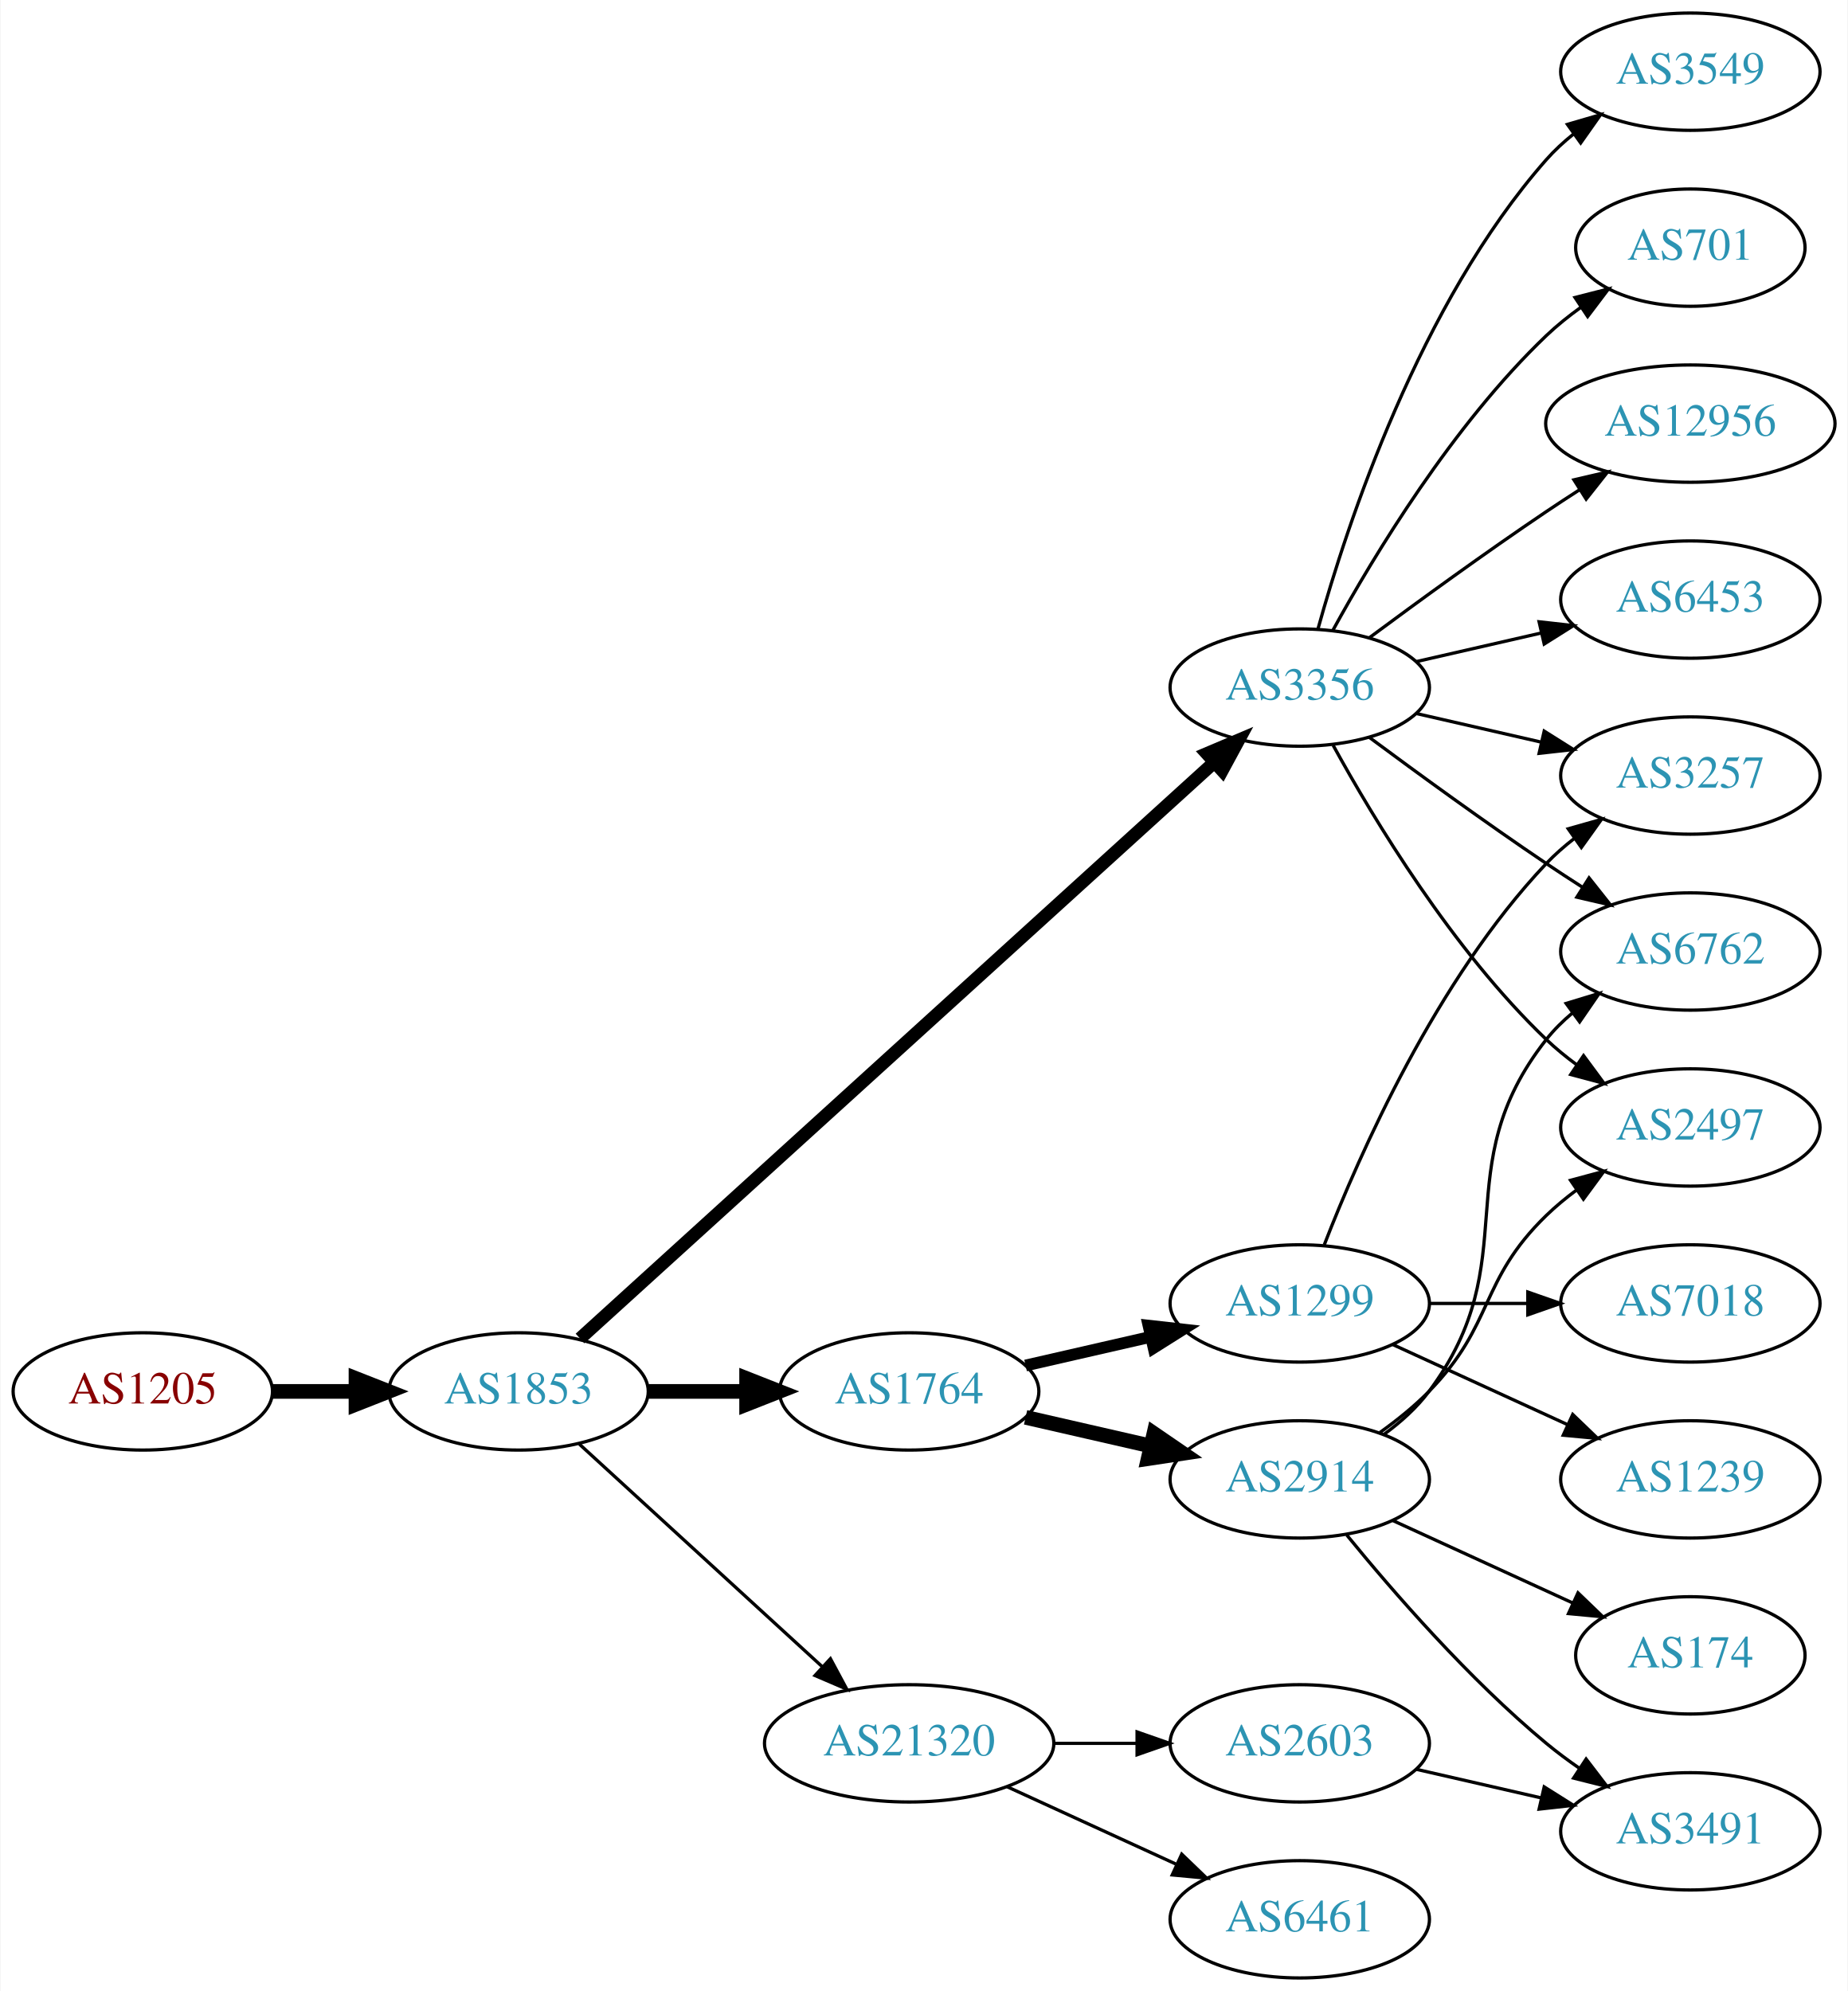
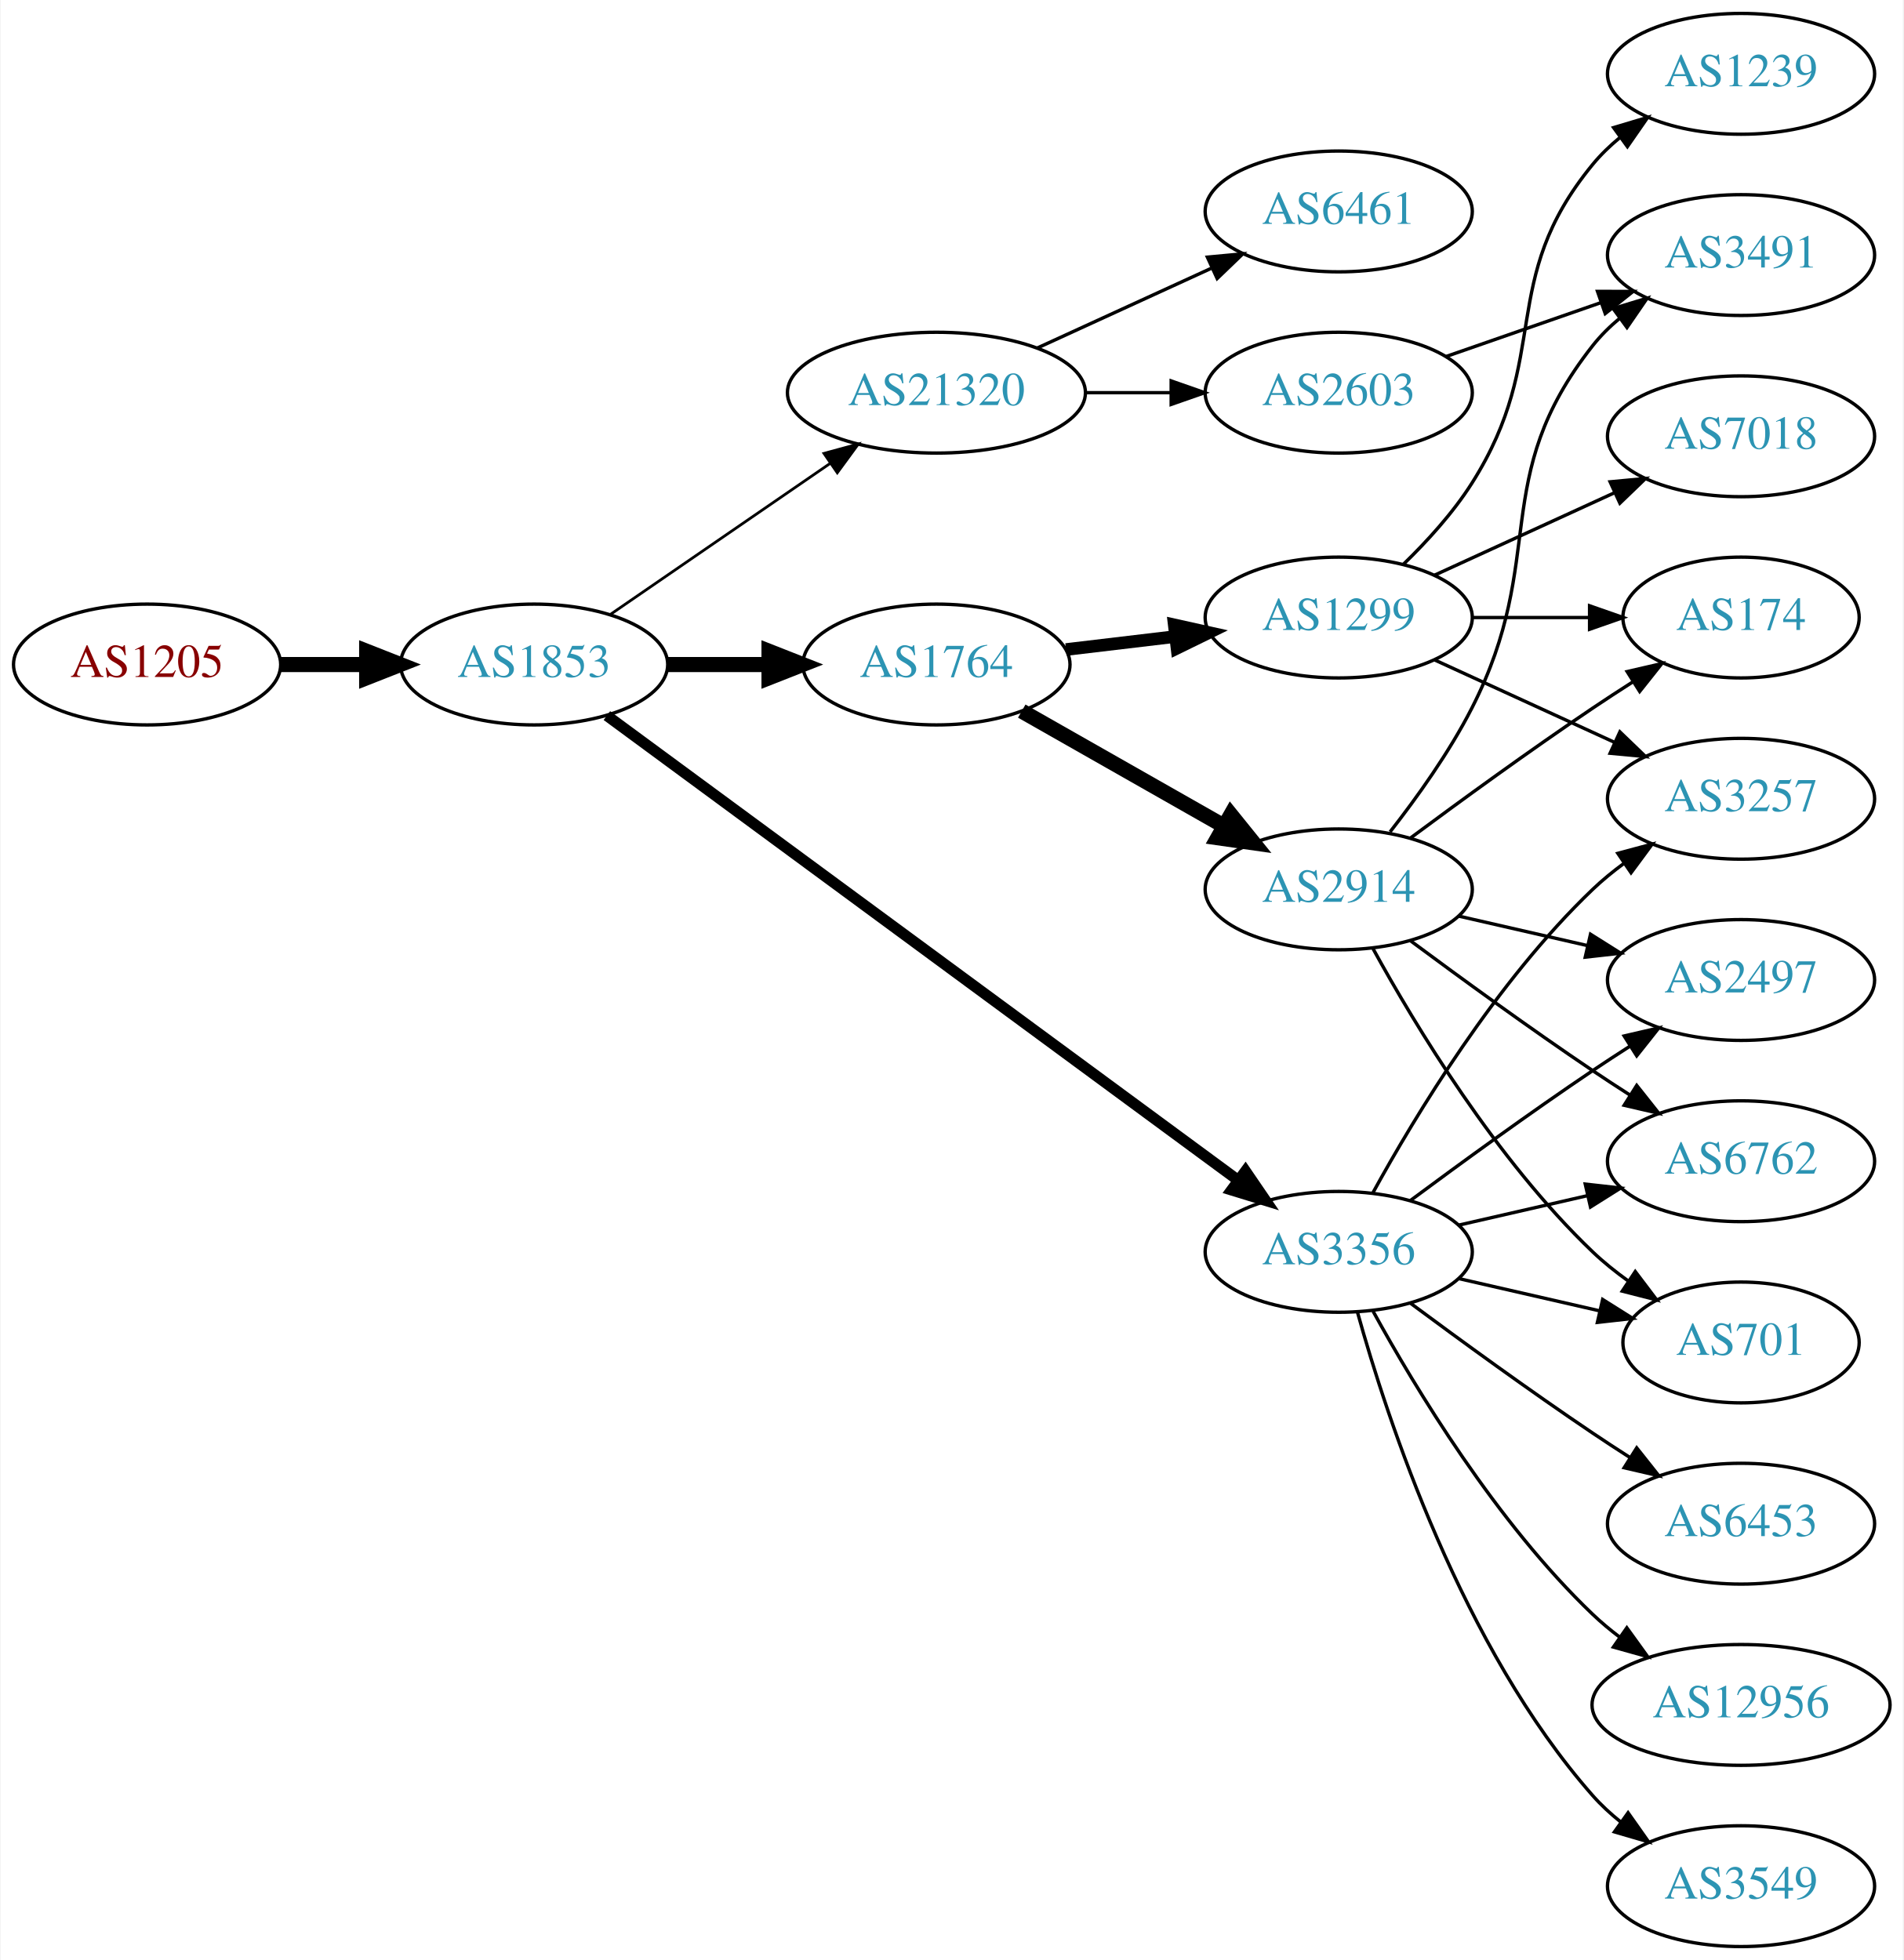
- <svg xmlns="http://www.w3.org/2000/svg" xmlns:xlink="http://www.w3.org/1999/xlink" width="567pt" height="611pt" viewBox="0.00 0.00 566.66 611.00">
-   <g id="graph0" class="graph" transform="scale(1 1) rotate(0) translate(4 607)">
-     <polygon fill="white" stroke="none" points="-4,4 -4,-607 562.663,-607 562.663,4 -4,4" />
+ <svg xmlns="http://www.w3.org/2000/svg" xmlns:xlink="http://www.w3.org/1999/xlink" width="567pt" height="584pt" viewBox="0.00 0.00 566.66 584.00">
+   <g id="graph0" class="graph" transform="scale(1 1) rotate(0) translate(4 580)">
+     <polygon fill="white" stroke="none" points="-4,4 -4,-580 562.663,-580 562.663,4 -4,4" />
    <g id="node1" class="node">
      <g id="a_node1">
        <a xlink:href="/asn/1205" xlink:title="AS1205 ~ University Linz [AT]">
-           <ellipse fill="#ffffff" stroke="black" cx="39.647" cy="-180" rx="39.794" ry="18" />
-           <text text-anchor="middle" x="39.647" y="-176.3" font-family="Times,serif" font-size="14.00" fill="#880000">AS1205</text>
+           <ellipse fill="#ffffff" stroke="black" cx="39.647" cy="-382" rx="39.794" ry="18" />
+           <text text-anchor="middle" x="39.647" y="-378.3" font-family="Times,serif" font-size="14.00" fill="#880000">AS1205</text>
        </a>
      </g>
    </g>
    <g id="node2" class="node">
      <g id="a_node2">
        <a xlink:href="/asn/1853" xlink:title="AS1853 ~ ACOnet Backbone [AT]">
-           <ellipse fill="#ffffff" stroke="black" cx="154.939" cy="-180" rx="39.794" ry="18" />
-           <text text-anchor="middle" x="154.939" y="-176.3" font-family="Times,serif" font-size="14.00" fill="#2c94b3">AS1853</text>
+           <ellipse fill="#ffffff" stroke="black" cx="154.939" cy="-382" rx="39.794" ry="18" />
+           <text text-anchor="middle" x="154.939" y="-378.3" font-family="Times,serif" font-size="14.00" fill="#2c94b3">AS1853</text>
        </a>
      </g>
    </g>
    <g id="edge1" class="edge">
-       <path fill="none" stroke="black" stroke-width="4.5" d="M79.319,-180C87.522,-180 96.286,-180 104.818,-180" />
-       <polygon fill="black" stroke="black" stroke-width="4.5" points="105.057,-183.938 115.057,-180 105.057,-176.063 105.057,-183.938" />
+       <path fill="none" stroke="black" stroke-width="4.5" d="M79.319,-382C87.522,-382 96.286,-382 104.818,-382" />
+       <polygon fill="black" stroke="black" stroke-width="4.5" points="105.057,-385.938 115.057,-382 105.057,-378.063 105.057,-385.938" />
    </g>
    <g id="node3" class="node">
      <g id="a_node3">
-         <a xlink:href="/asn/1764" xlink:title="AS1764 ~ NEXTLAYER-AS [AT]">
-           <ellipse fill="#ffffff" stroke="black" cx="274.782" cy="-180" rx="39.794" ry="18" />
-           <text text-anchor="middle" x="274.782" y="-176.3" font-family="Times,serif" font-size="14.00" fill="#2c94b3">AS1764</text>
+         <a xlink:href="/asn/21320" xlink:title="AS21320 ~ GEANT Vereniging [EU]">
+           <ellipse fill="#ffffff" stroke="black" cx="274.782" cy="-463" rx="44.393" ry="18" />
+           <text text-anchor="middle" x="274.782" y="-459.3" font-family="Times,serif" font-size="14.00" fill="#2c94b3">AS21320</text>
        </a>
      </g>
    </g>
    <g id="edge2" class="edge">
-       <path fill="none" stroke="black" stroke-width="4.5" d="M194.852,-180C204.405,-180 214.755,-180 224.718,-180" />
-       <polygon fill="black" stroke="black" stroke-width="4.5" points="224.91,-183.938 234.91,-180 224.91,-176.063 224.91,-183.938" />
+       <path fill="none" stroke="black" stroke-width="0.818" d="M177.554,-396.857C195.926,-409.485 222.519,-427.764 243.095,-441.907" />
+       <polygon fill="black" stroke="black" stroke-width="0.818" points="241.281,-444.907 251.504,-447.687 245.246,-439.138 241.281,-444.907" />
    </g>
    <g id="node4" class="node">
      <g id="a_node4">
-         <a xlink:href="/asn/3356" xlink:title="AS3356 ~ Level 3 Parent, LLC [US]">
-           <ellipse fill="#ffffff" stroke="black" cx="394.625" cy="-396" rx="39.794" ry="18" />
-           <text text-anchor="middle" x="394.625" y="-392.3" font-family="Times,serif" font-size="14.00" fill="#2c94b3">AS3356</text>
+         <a xlink:href="/asn/1764" xlink:title="AS1764 ~ NEXTLAYER-AS [AT]">
+           <ellipse fill="#ffffff" stroke="black" cx="274.782" cy="-382" rx="39.794" ry="18" />
+           <text text-anchor="middle" x="274.782" y="-378.3" font-family="Times,serif" font-size="14.00" fill="#2c94b3">AS1764</text>
        </a>
      </g>
    </g>
    <g id="edge3" class="edge">
-       <path fill="none" stroke="black" stroke-width="4" d="M173.804,-196.235C215.632,-234.247 320.026,-329.116 368.348,-373.03" />
-       <polygon fill="black" stroke="black" stroke-width="4" points="366.122,-375.736 375.876,-379.871 370.83,-370.555 366.122,-375.736" />
+       <path fill="none" stroke="black" stroke-width="4.5" d="M194.852,-382C204.405,-382 214.755,-382 224.718,-382" />
+       <polygon fill="black" stroke="black" stroke-width="4.5" points="224.91,-385.938 234.91,-382 224.91,-378.063 224.91,-385.938" />
    </g>
    <g id="node5" class="node">
      <g id="a_node5">
-         <a xlink:href="/asn/21320" xlink:title="AS21320 ~ GEANT Vereniging [EU]">
-           <ellipse fill="#ffffff" stroke="black" cx="274.782" cy="-72" rx="44.393" ry="18" />
-           <text text-anchor="middle" x="274.782" y="-68.3" font-family="Times,serif" font-size="14.00" fill="#2c94b3">AS21320</text>
+         <a xlink:href="/asn/3356" xlink:title="AS3356 ~ Level 3 Parent, LLC [US]">
+           <ellipse fill="#ffffff" stroke="black" cx="394.625" cy="-207" rx="39.794" ry="18" />
+           <text text-anchor="middle" x="394.625" y="-203.3" font-family="Times,serif" font-size="14.00" fill="#2c94b3">AS3356</text>
        </a>
      </g>
    </g>
    <g id="edge4" class="edge">
-       <path fill="none" stroke="black" d="M173.582,-163.831C193.339,-145.724 225.542,-116.211 248.093,-95.543" />
-       <polygon fill="black" stroke="black" points="250.624,-97.971 255.631,-88.635 245.894,-92.811 250.624,-97.971" />
+       <path fill="none" stroke="black" stroke-width="3.273" d="M176.617,-366.776C219.022,-335.554 315.931,-264.204 364.603,-228.368" />
+       <polygon fill="black" stroke="black" stroke-width="3.273" points="366.848,-231.061 372.826,-222.313 362.698,-225.424 366.848,-231.061" />
    </g>
    <g id="node6" class="node">
      <g id="a_node6">
-         <a xlink:href="/asn/2914" xlink:title="AS2914 ~ NTT America, Inc. [US]">
-           <ellipse fill="#ffffff" stroke="black" cx="394.625" cy="-153" rx="39.794" ry="18" />
-           <text text-anchor="middle" x="394.625" y="-149.3" font-family="Times,serif" font-size="14.00" fill="#2c94b3">AS2914</text>
+         <a xlink:href="/asn/2603" xlink:title="AS2603 ~ NORDUnet [NO]">
+           <ellipse fill="#ffffff" stroke="black" cx="394.625" cy="-463" rx="39.794" ry="18" />
+           <text text-anchor="middle" x="394.625" y="-459.3" font-family="Times,serif" font-size="14.00" fill="#2c94b3">AS2603</text>
        </a>
      </g>
    </g>
    <g id="edge5" class="edge">
-       <path fill="none" stroke="black" stroke-width="4.5" d="M310.501,-172.045C322.501,-169.296 336.122,-166.175 348.815,-163.267" />
-       <polygon fill="black" stroke="black" stroke-width="4.5" points="349.878,-167.063 358.746,-160.991 348.119,-159.387 349.878,-167.063" />
+       <path fill="none" stroke="black" d="M318.993,-463C327.306,-463 336.068,-463 344.551,-463" />
+       <polygon fill="black" stroke="black" points="344.709,-466.5 354.709,-463 344.709,-459.5 344.709,-466.5" />
    </g>
    <g id="node7" class="node">
      <g id="a_node7">
+         <a xlink:href="/asn/6461" xlink:title="AS6461 ~ Zayo Bandwidth [US]">
+           <ellipse fill="#ffffff" stroke="black" cx="394.625" cy="-517" rx="39.794" ry="18" />
+           <text text-anchor="middle" x="394.625" y="-513.3" font-family="Times,serif" font-size="14.00" fill="#2c94b3">AS6461</text>
+         </a>
+       </g>
+     </g>
+     <g id="edge6" class="edge">
+       <path fill="none" stroke="black" d="M304.912,-476.348C320.523,-483.502 339.92,-492.391 356.593,-500.03" />
+       <polygon fill="black" stroke="black" points="355.496,-503.378 366.045,-504.362 358.412,-497.014 355.496,-503.378" />
+     </g>
+     <g id="node9" class="node">
+       <g id="a_node9">
        <a xlink:href="/asn/1299" xlink:title="AS1299 ~ Telia Carrier [EU]">
-           <ellipse fill="#ffffff" stroke="black" cx="394.625" cy="-207" rx="39.794" ry="18" />
-           <text text-anchor="middle" x="394.625" y="-203.3" font-family="Times,serif" font-size="14.00" fill="#2c94b3">AS1299</text>
-         </a>
-       </g>
-     </g>
-     <g id="edge6" class="edge">
-       <path fill="none" stroke="black" stroke-width="3.6" d="M310.501,-187.955C322.501,-190.704 336.122,-193.825 348.815,-196.733" />
-       <polygon fill="black" stroke="black" stroke-width="3.6" points="348.217,-200.187 358.746,-199.009 349.78,-193.364 348.217,-200.187" />
-     </g>
-     <g id="node8" class="node">
-       <g id="a_node8">
-         <a xlink:href="/asn/2497" xlink:title="AS2497 ~ Internet Initiative Japan Inc. [JP]">
-           <ellipse fill="#ffffff" stroke="black" cx="514.467" cy="-261" rx="39.794" ry="18" />
-           <text text-anchor="middle" x="514.467" y="-257.3" font-family="Times,serif" font-size="14.00" fill="#2c94b3">AS2497</text>
-         </a>
-       </g>
-     </g>
-     <g id="edge12" class="edge">
-       <path fill="none" stroke="black" d="M404.866,-378.287C417.411,-355.439 441.588,-315.389 470.271,-288 473.139,-285.261 476.328,-282.653 479.637,-280.215" />
-       <polygon fill="black" stroke="black" points="481.7,-283.044 487.996,-274.523 477.761,-277.258 481.7,-283.044" />
+           <ellipse fill="#ffffff" stroke="black" cx="394.625" cy="-396" rx="39.794" ry="18" />
+           <text text-anchor="middle" x="394.625" y="-392.3" font-family="Times,serif" font-size="14.00" fill="#2c94b3">AS1299</text>
+         </a>
+       </g>
+     </g>
+     <g id="edge8" class="edge">
+       <path fill="none" stroke="black" stroke-width="3.75" d="M313.392,-386.468C323.703,-387.693 335.021,-389.038 345.821,-390.321" />
+       <polygon fill="black" stroke="black" stroke-width="3.75" points="345.624,-393.822 355.968,-391.526 346.45,-386.871 345.624,-393.822" />
    </g>
    <g id="node10" class="node">
      <g id="a_node10">
-         <a xlink:href="/asn/6762" xlink:title="AS6762 ~ TELECOM ITALIA SPARKLE S.p.A. [IT]">
-           <ellipse fill="#ffffff" stroke="black" cx="514.467" cy="-315" rx="39.794" ry="18" />
-           <text text-anchor="middle" x="514.467" y="-311.3" font-family="Times,serif" font-size="14.00" fill="#2c94b3">AS6762</text>
-         </a>
-       </g>
-     </g>
-     <g id="edge11" class="edge">
-       <path fill="none" stroke="black" d="M415.955,-380.723C430.817,-369.696 451.562,-354.593 470.271,-342 473.82,-339.611 477.57,-337.161 481.319,-334.758" />
-       <polygon fill="black" stroke="black" points="483.387,-337.591 489.967,-329.288 479.645,-331.675 483.387,-337.591" />
-     </g>
-     <g id="node12" class="node">
-       <g id="a_node12">
-         <a xlink:href="/asn/701" xlink:title="AS701 ~ UUNET [US]">
-           <ellipse fill="#ffffff" stroke="black" cx="514.467" cy="-531" rx="35.194" ry="18" />
-           <text text-anchor="middle" x="514.467" y="-527.3" font-family="Times,serif" font-size="14.00" fill="#2c94b3">AS701</text>
-         </a>
-       </g>
-     </g>
-     <g id="edge13" class="edge">
-       <path fill="none" stroke="black" d="M404.866,-413.713C417.411,-436.561 441.588,-476.611 470.271,-504 473.525,-507.107 477.192,-510.046 480.978,-512.76" />
-       <polygon fill="black" stroke="black" points="479.081,-515.701 489.347,-518.322 482.956,-509.872 479.081,-515.701" />
+         <a xlink:href="/asn/2914" xlink:title="AS2914 ~ NTT America, Inc. [US]">
+           <ellipse fill="#ffffff" stroke="black" cx="394.625" cy="-315" rx="39.794" ry="18" />
+           <text text-anchor="middle" x="394.625" y="-311.3" font-family="Times,serif" font-size="14.00" fill="#2c94b3">AS2914</text>
+         </a>
+       </g>
+     </g>
+     <g id="edge9" class="edge">
+       <path fill="none" stroke="black" stroke-width="4.5" d="M300.199,-368.118C317.659,-358.191 341.359,-344.716 360.52,-333.822" />
+       <polygon fill="black" stroke="black" stroke-width="4.5" points="362.492,-337.23 369.239,-328.865 358.599,-330.384 362.492,-337.23" />
    </g>
    <g id="node13" class="node">
      <g id="a_node13">
        <a xlink:href="/asn/3257" xlink:title="AS3257 ~ GTT [DE]">
-           <ellipse fill="#ffffff" stroke="black" cx="514.467" cy="-369" rx="39.794" ry="18" />
-           <text text-anchor="middle" x="514.467" y="-365.3" font-family="Times,serif" font-size="14.00" fill="#2c94b3">AS3257</text>
+           <ellipse fill="#ffffff" stroke="black" cx="514.467" cy="-342" rx="39.794" ry="18" />
+           <text text-anchor="middle" x="514.467" y="-338.3" font-family="Times,serif" font-size="14.00" fill="#2c94b3">AS3257</text>
+         </a>
+       </g>
+     </g>
+     <g id="edge19" class="edge">
+       <path fill="none" stroke="black" d="M404.866,-224.713C417.411,-247.561 441.588,-287.611 470.271,-315 473.139,-317.739 476.328,-320.347 479.637,-322.785" />
+       <polygon fill="black" stroke="black" points="477.761,-325.742 487.996,-328.477 481.7,-319.956 477.761,-325.742" />
+     </g>
+     <g id="node15" class="node">
+       <g id="a_node15">
+         <a xlink:href="/asn/6762" xlink:title="AS6762 ~ TELECOM ITALIA SPARKLE S.p.A. [IT]">
+           <ellipse fill="#ffffff" stroke="black" cx="514.467" cy="-234" rx="39.794" ry="18" />
+           <text text-anchor="middle" x="514.467" y="-230.3" font-family="Times,serif" font-size="14.00" fill="#2c94b3">AS6762</text>
        </a>
      </g>
    </g>
    <g id="edge14" class="edge">
-       <path fill="none" stroke="black" d="M430.344,-388.045C442.344,-385.296 455.965,-382.175 468.657,-379.267" />
-       <polygon fill="black" stroke="black" points="469.623,-382.636 478.589,-376.991 468.06,-375.813 469.623,-382.636" />
+       <path fill="none" stroke="black" d="M430.344,-214.955C442.344,-217.704 455.965,-220.825 468.657,-223.733" />
+       <polygon fill="black" stroke="black" points="468.06,-227.187 478.589,-226.009 469.623,-220.364 468.06,-227.187" />
+     </g>
+     <g id="node16" class="node">
+       <g id="a_node16">
+         <a xlink:href="/asn/701" xlink:title="AS701 ~ UUNET [US]">
+           <ellipse fill="#ffffff" stroke="black" cx="514.467" cy="-180" rx="35.194" ry="18" />
+           <text text-anchor="middle" x="514.467" y="-176.3" font-family="Times,serif" font-size="14.00" fill="#2c94b3">AS701</text>
+         </a>
+       </g>
+     </g>
+     <g id="edge15" class="edge">
+       <path fill="none" stroke="black" d="M430.344,-199.045C443.436,-196.045 458.459,-192.604 472.099,-189.478" />
+       <polygon fill="black" stroke="black" points="473.241,-192.807 482.207,-187.162 471.677,-185.984 473.241,-192.807" />
+     </g>
+     <g id="node17" class="node">
+       <g id="a_node17">
+         <a xlink:href="/asn/2497" xlink:title="AS2497 ~ Internet Initiative Japan Inc. [JP]">
+           <ellipse fill="#ffffff" stroke="black" cx="514.467" cy="-288" rx="39.794" ry="18" />
+           <text text-anchor="middle" x="514.467" y="-284.3" font-family="Times,serif" font-size="14.00" fill="#2c94b3">AS2497</text>
+         </a>
+       </g>
+     </g>
+     <g id="edge16" class="edge">
+       <path fill="none" stroke="black" d="M415.955,-222.277C430.817,-233.304 451.562,-248.407 470.271,-261 473.82,-263.389 477.57,-265.839 481.319,-268.242" />
+       <polygon fill="black" stroke="black" points="479.645,-271.325 489.967,-273.712 483.387,-265.409 479.645,-271.325" />
+     </g>
+     <g id="node18" class="node">
+       <g id="a_node18">
+         <a xlink:href="/asn/6453" xlink:title="AS6453 ~ TATA COMMUNICATIONS (AMERICA) INC [US]">
+           <ellipse fill="#ffffff" stroke="black" cx="514.467" cy="-126" rx="39.794" ry="18" />
+           <text text-anchor="middle" x="514.467" y="-122.3" font-family="Times,serif" font-size="14.00" fill="#2c94b3">AS6453</text>
+         </a>
+       </g>
+     </g>
+     <g id="edge17" class="edge">
+       <path fill="none" stroke="black" d="M415.955,-191.723C430.817,-180.696 451.562,-165.593 470.271,-153 473.82,-150.611 477.57,-148.161 481.319,-145.758" />
+       <polygon fill="black" stroke="black" points="483.387,-148.591 489.967,-140.288 479.645,-142.675 483.387,-148.591" />
+     </g>
+     <g id="node19" class="node">
+       <g id="a_node19">
+         <a xlink:href="/asn/12956" xlink:title="AS12956 ~ TELXIUS [ES]">
+           <ellipse fill="#ffffff" stroke="black" cx="514.467" cy="-72" rx="44.393" ry="18" />
+           <text text-anchor="middle" x="514.467" y="-68.3" font-family="Times,serif" font-size="14.00" fill="#2c94b3">AS12956</text>
+         </a>
+       </g>
+     </g>
+     <g id="edge18" class="edge">
+       <path fill="none" stroke="black" d="M404.866,-189.287C417.411,-166.439 441.588,-126.389 470.271,-99 472.778,-96.607 475.529,-94.313 478.391,-92.145" />
+       <polygon fill="black" stroke="black" points="480.443,-94.982 486.641,-86.389 476.438,-89.241 480.443,-94.982" />
+     </g>
+     <g id="node20" class="node">
+       <g id="a_node20">
+         <a xlink:href="/asn/3549" xlink:title="AS3549 ~ Level 3 Parent, LLC [US]">
+           <ellipse fill="#ffffff" stroke="black" cx="514.467" cy="-18" rx="39.794" ry="18" />
+           <text text-anchor="middle" x="514.467" y="-14.3" font-family="Times,serif" font-size="14.00" fill="#2c94b3">AS3549</text>
+         </a>
+       </g>
+     </g>
+     <g id="edge20" class="edge">
+       <path fill="none" stroke="black" d="M400.197,-189.054C409.103,-157.005 431.387,-89.158 470.271,-45 472.755,-42.179 475.605,-39.551 478.63,-37.129" />
+       <polygon fill="black" stroke="black" points="480.816,-39.869 486.92,-31.209 476.748,-34.172 480.816,-39.869" />
+     </g>
+     <g id="node8" class="node">
+       <g id="a_node8">
+         <a xlink:href="/asn/3491" xlink:title="AS3491 ~ PCCW Global, Inc. [US]">
+           <ellipse fill="#ffffff" stroke="black" cx="514.467" cy="-504" rx="39.794" ry="18" />
+           <text text-anchor="middle" x="514.467" y="-500.3" font-family="Times,serif" font-size="14.00" fill="#2c94b3">AS3491</text>
+         </a>
+       </g>
+     </g>
+     <g id="edge7" class="edge">
+       <path fill="none" stroke="black" d="M426.586,-473.772C440.683,-478.677 457.559,-484.548 472.673,-489.807" />
+       <polygon fill="black" stroke="black" points="471.708,-493.177 482.303,-493.157 474.008,-486.566 471.708,-493.177" />
+     </g>
+     <g id="node11" class="node">
+       <g id="a_node11">
+         <a xlink:href="/asn/174" xlink:title="AS174 ~ Cogent Communications [US]">
+           <ellipse fill="#ffffff" stroke="black" cx="514.467" cy="-396" rx="35.194" ry="18" />
+           <text text-anchor="middle" x="514.467" y="-392.3" font-family="Times,serif" font-size="14.00" fill="#2c94b3">AS174</text>
+         </a>
+       </g>
+     </g>
+     <g id="edge10" class="edge">
+       <path fill="none" stroke="black" d="M434.537,-396C445.624,-396 457.783,-396 469.166,-396" />
+       <polygon fill="black" stroke="black" points="469.348,-399.5 479.348,-396 469.348,-392.5 469.348,-399.5" />
+     </g>
+     <g id="node12" class="node">
+       <g id="a_node12">
+         <a xlink:href="/asn/7018" xlink:title="AS7018 ~ AT&amp;T Services, Inc. [US]">
+           <ellipse fill="#ffffff" stroke="black" cx="514.467" cy="-450" rx="39.794" ry="18" />
+           <text text-anchor="middle" x="514.467" y="-446.3" font-family="Times,serif" font-size="14.00" fill="#2c94b3">AS7018</text>
+         </a>
+       </g>
+     </g>
+     <g id="edge11" class="edge">
+       <path fill="none" stroke="black" d="M423.253,-408.661C439.21,-415.973 459.481,-425.261 476.764,-433.181" />
+       <polygon fill="black" stroke="black" points="475.462,-436.435 486.011,-437.419 478.378,-430.071 475.462,-436.435" />
+     </g>
+     <g id="edge12" class="edge">
+       <path fill="none" stroke="black" d="M423.253,-383.339C439.21,-376.027 459.481,-366.739 476.764,-358.819" />
+       <polygon fill="black" stroke="black" points="478.378,-361.929 486.011,-354.581 475.462,-355.565 478.378,-361.929" />
    </g>
    <g id="node14" class="node">
      <g id="a_node14">
-         <a xlink:href="/asn/12956" xlink:title="AS12956 ~ TELXIUS [ES]">
-           <ellipse fill="#ffffff" stroke="black" cx="514.467" cy="-477" rx="44.393" ry="18" />
-           <text text-anchor="middle" x="514.467" y="-473.3" font-family="Times,serif" font-size="14.00" fill="#2c94b3">AS12956</text>
-         </a>
-       </g>
-     </g>
-     <g id="edge15" class="edge">
-       <path fill="none" stroke="black" d="M415.955,-411.277C430.817,-422.304 451.562,-437.407 470.271,-450 473.561,-452.215 477.024,-454.482 480.498,-456.715" />
-       <polygon fill="black" stroke="black" points="478.746,-459.748 489.065,-462.148 482.495,-453.837 478.746,-459.748" />
-     </g>
-     <g id="node15" class="node">
-       <g id="a_node15">
-         <a xlink:href="/asn/6453" xlink:title="AS6453 ~ TATA COMMUNICATIONS (AMERICA) INC [US]">
-           <ellipse fill="#ffffff" stroke="black" cx="514.467" cy="-423" rx="39.794" ry="18" />
-           <text text-anchor="middle" x="514.467" y="-419.3" font-family="Times,serif" font-size="14.00" fill="#2c94b3">AS6453</text>
-         </a>
-       </g>
-     </g>
-     <g id="edge16" class="edge">
-       <path fill="none" stroke="black" d="M430.344,-403.955C442.344,-406.704 455.965,-409.825 468.657,-412.733" />
-       <polygon fill="black" stroke="black" points="468.06,-416.187 478.589,-415.009 469.623,-409.364 468.06,-416.187" />
-     </g>
-     <g id="node16" class="node">
-       <g id="a_node16">
-         <a xlink:href="/asn/3549" xlink:title="AS3549 ~ Level 3 Parent, LLC [US]">
-           <ellipse fill="#ffffff" stroke="black" cx="514.467" cy="-585" rx="39.794" ry="18" />
-           <text text-anchor="middle" x="514.467" y="-581.3" font-family="Times,serif" font-size="14.00" fill="#2c94b3">AS3549</text>
-         </a>
-       </g>
-     </g>
-     <g id="edge17" class="edge">
-       <path fill="none" stroke="black" d="M400.197,-413.946C409.103,-445.995 431.387,-513.842 470.271,-558 472.755,-560.821 475.605,-563.449 478.63,-565.871" />
-       <polygon fill="black" stroke="black" points="476.748,-568.828 486.92,-571.791 480.816,-563.131 476.748,-568.828" />
-     </g>
-     <g id="node19" class="node">
-       <g id="a_node19">
-         <a xlink:href="/asn/6461" xlink:title="AS6461 ~ Zayo Bandwidth [US]">
-           <ellipse fill="#ffffff" stroke="black" cx="394.625" cy="-18" rx="39.794" ry="18" />
-           <text text-anchor="middle" x="394.625" y="-14.3" font-family="Times,serif" font-size="14.00" fill="#2c94b3">AS6461</text>
-         </a>
-       </g>
+         <a xlink:href="/asn/1239" xlink:title="AS1239 ~ Sprint [US]">
+           <ellipse fill="#ffffff" stroke="black" cx="514.467" cy="-558" rx="39.794" ry="18" />
+           <text text-anchor="middle" x="514.467" y="-554.3" font-family="Times,serif" font-size="14.00" fill="#2c94b3">AS1239</text>
+         </a>
+       </g>
+     </g>
+     <g id="edge13" class="edge">
+       <path fill="none" stroke="black" d="M413.839,-411.819C420.935,-418.698 428.686,-427.193 434.271,-436 458.454,-474.13 441.628,-496.096 470.271,-531 472.655,-533.906 475.439,-536.59 478.423,-539.048" />
+       <polygon fill="black" stroke="black" points="476.504,-541.98 486.654,-545.017 480.613,-536.313 476.504,-541.98" />
+     </g>
+     <g id="edge25" class="edge">
+       <path fill="none" stroke="black" d="M409.921,-332.14C417.907,-342.353 427.569,-355.853 434.271,-369 457.251,-414.077 438.972,-437.246 470.271,-477 472.596,-479.953 475.34,-482.67 478.299,-485.147" />
+       <polygon fill="black" stroke="black" points="476.358,-488.064 486.496,-491.145 480.492,-482.415 476.358,-488.064" />
+     </g>
+     <g id="edge23" class="edge">
+       <path fill="none" stroke="black" d="M415.955,-330.277C430.817,-341.304 451.562,-356.407 470.271,-369 474.088,-371.569 478.138,-374.21 482.169,-376.786" />
+       <polygon fill="black" stroke="black" points="480.538,-379.895 490.863,-382.271 484.273,-373.975 480.538,-379.895" />
    </g>
    <g id="edge21" class="edge">
-       <path fill="none" stroke="black" d="M304.912,-58.652C320.523,-51.498 339.92,-42.609 356.593,-34.969" />
-       <polygon fill="black" stroke="black" points="358.412,-37.986 366.045,-30.638 355.496,-31.622 358.412,-37.986" />
-     </g>
-     <g id="node20" class="node">
-       <g id="a_node20">
-         <a xlink:href="/asn/2603" xlink:title="AS2603 ~ NORDUnet [NO]">
-           <ellipse fill="#ffffff" stroke="black" cx="394.625" cy="-72" rx="39.794" ry="18" />
-           <text text-anchor="middle" x="394.625" y="-68.3" font-family="Times,serif" font-size="14.00" fill="#2c94b3">AS2603</text>
-         </a>
-       </g>
+       <path fill="none" stroke="black" d="M415.955,-299.723C430.817,-288.696 451.562,-273.593 470.271,-261 473.82,-258.611 477.57,-256.161 481.319,-253.758" />
+       <polygon fill="black" stroke="black" points="483.387,-256.591 489.967,-248.288 479.645,-250.675 483.387,-256.591" />
    </g>
    <g id="edge22" class="edge">
-       <path fill="none" stroke="black" d="M318.993,-72C327.306,-72 336.068,-72 344.551,-72" />
-       <polygon fill="black" stroke="black" points="344.709,-75.5 354.709,-72 344.709,-68.5 344.709,-75.5" />
-     </g>
-     <g id="edge7" class="edge">
-       <path fill="none" stroke="black" d="M419.219,-167.389C424.475,-171.148 429.806,-175.437 434.271,-180 454.443,-200.617 449.578,-213.906 470.271,-234 473.116,-236.763 476.29,-239.386 479.59,-241.834" />
-       <polygon fill="black" stroke="black" points="477.707,-244.786 487.938,-247.538 481.656,-239.006 477.707,-244.786" />
-     </g>
-     <g id="node9" class="node">
-       <g id="a_node9">
-         <a xlink:href="/asn/174" xlink:title="AS174 ~ Cogent Communications [US]">
-           <ellipse fill="#ffffff" stroke="black" cx="514.467" cy="-99" rx="35.194" ry="18" />
-           <text text-anchor="middle" x="514.467" y="-95.3" font-family="Times,serif" font-size="14.00" fill="#2c94b3">AS174</text>
-         </a>
-       </g>
-     </g>
-     <g id="edge8" class="edge">
-       <path fill="none" stroke="black" d="M423.253,-140.339C439.67,-132.817 460.651,-123.202 478.248,-115.139" />
-       <polygon fill="black" stroke="black" points="479.993,-118.189 487.625,-110.842 477.076,-111.826 479.993,-118.189" />
-     </g>
-     <g id="edge9" class="edge">
-       <path fill="none" stroke="black" d="M420.555,-166.882C425.631,-170.611 430.549,-175.016 434.271,-180 464.542,-220.542 438.972,-248.246 470.271,-288 472.596,-290.953 475.34,-293.67 478.299,-296.147" />
-       <polygon fill="black" stroke="black" points="476.358,-299.064 486.496,-302.145 480.492,-293.415 476.358,-299.064" />
-     </g>
-     <g id="node11" class="node">
-       <g id="a_node11">
-         <a xlink:href="/asn/3491" xlink:title="AS3491 ~ PCCW Global, Inc. [US]">
-           <ellipse fill="#ffffff" stroke="black" cx="514.467" cy="-45" rx="39.794" ry="18" />
-           <text text-anchor="middle" x="514.467" y="-41.3" font-family="Times,serif" font-size="14.00" fill="#2c94b3">AS3491</text>
-         </a>
-       </g>
-     </g>
-     <g id="edge10" class="edge">
-       <path fill="none" stroke="black" d="M409.044,-135.935C423.158,-118.625 446.573,-91.655 470.271,-72 473.487,-69.332 476.988,-66.73 480.558,-64.259" />
-       <polygon fill="black" stroke="black" points="482.482,-67.183 488.915,-58.764 478.636,-61.334 482.482,-67.183" />
-     </g>
-     <g id="edge18" class="edge">
-       <path fill="none" stroke="black" d="M402.148,-224.994C412.898,-252.728 436.555,-306.429 470.271,-342 472.857,-344.728 475.774,-347.294 478.843,-349.677" />
-       <polygon fill="black" stroke="black" points="476.997,-352.658 487.191,-355.543 481.021,-346.93 476.997,-352.658" />
-     </g>
-     <g id="node17" class="node">
-       <g id="a_node17">
-         <a xlink:href="/asn/7018" xlink:title="AS7018 ~ AT&amp;T Services, Inc. [US]">
-           <ellipse fill="#ffffff" stroke="black" cx="514.467" cy="-207" rx="39.794" ry="18" />
-           <text text-anchor="middle" x="514.467" y="-203.3" font-family="Times,serif" font-size="14.00" fill="#2c94b3">AS7018</text>
-         </a>
-       </g>
-     </g>
-     <g id="edge19" class="edge">
-       <path fill="none" stroke="black" d="M434.537,-207C444.091,-207 454.44,-207 464.403,-207" />
-       <polygon fill="black" stroke="black" points="464.595,-210.5 474.595,-207 464.595,-203.5 464.595,-210.5" />
-     </g>
-     <g id="node18" class="node">
-       <g id="a_node18">
-         <a xlink:href="/asn/1239" xlink:title="AS1239 ~ Sprint [US]">
-           <ellipse fill="#ffffff" stroke="black" cx="514.467" cy="-153" rx="39.794" ry="18" />
-           <text text-anchor="middle" x="514.467" y="-149.3" font-family="Times,serif" font-size="14.00" fill="#2c94b3">AS1239</text>
-         </a>
-       </g>
-     </g>
-     <g id="edge20" class="edge">
-       <path fill="none" stroke="black" d="M423.253,-194.339C439.21,-187.027 459.481,-177.739 476.764,-169.819" />
-       <polygon fill="black" stroke="black" points="478.378,-172.929 486.011,-165.581 475.462,-166.565 478.378,-172.929" />
-     </g>
-     <g id="edge23" class="edge">
-       <path fill="none" stroke="black" d="M430.344,-64.045C442.344,-61.296 455.965,-58.175 468.657,-55.267" />
-       <polygon fill="black" stroke="black" points="469.623,-58.636 478.589,-52.991 468.06,-51.813 469.623,-58.636" />
+       <path fill="none" stroke="black" d="M404.866,-297.287C417.411,-274.439 441.588,-234.389 470.271,-207 473.525,-203.893 477.192,-200.954 480.978,-198.24" />
+       <polygon fill="black" stroke="black" points="482.956,-201.128 489.347,-192.678 479.081,-195.299 482.956,-201.128" />
+     </g>
+     <g id="edge24" class="edge">
+       <path fill="none" stroke="black" d="M430.344,-307.045C442.344,-304.296 455.965,-301.175 468.657,-298.267" />
+       <polygon fill="black" stroke="black" points="469.623,-301.636 478.589,-295.991 468.06,-294.813 469.623,-301.636" />
    </g>
  </g>
</svg>
